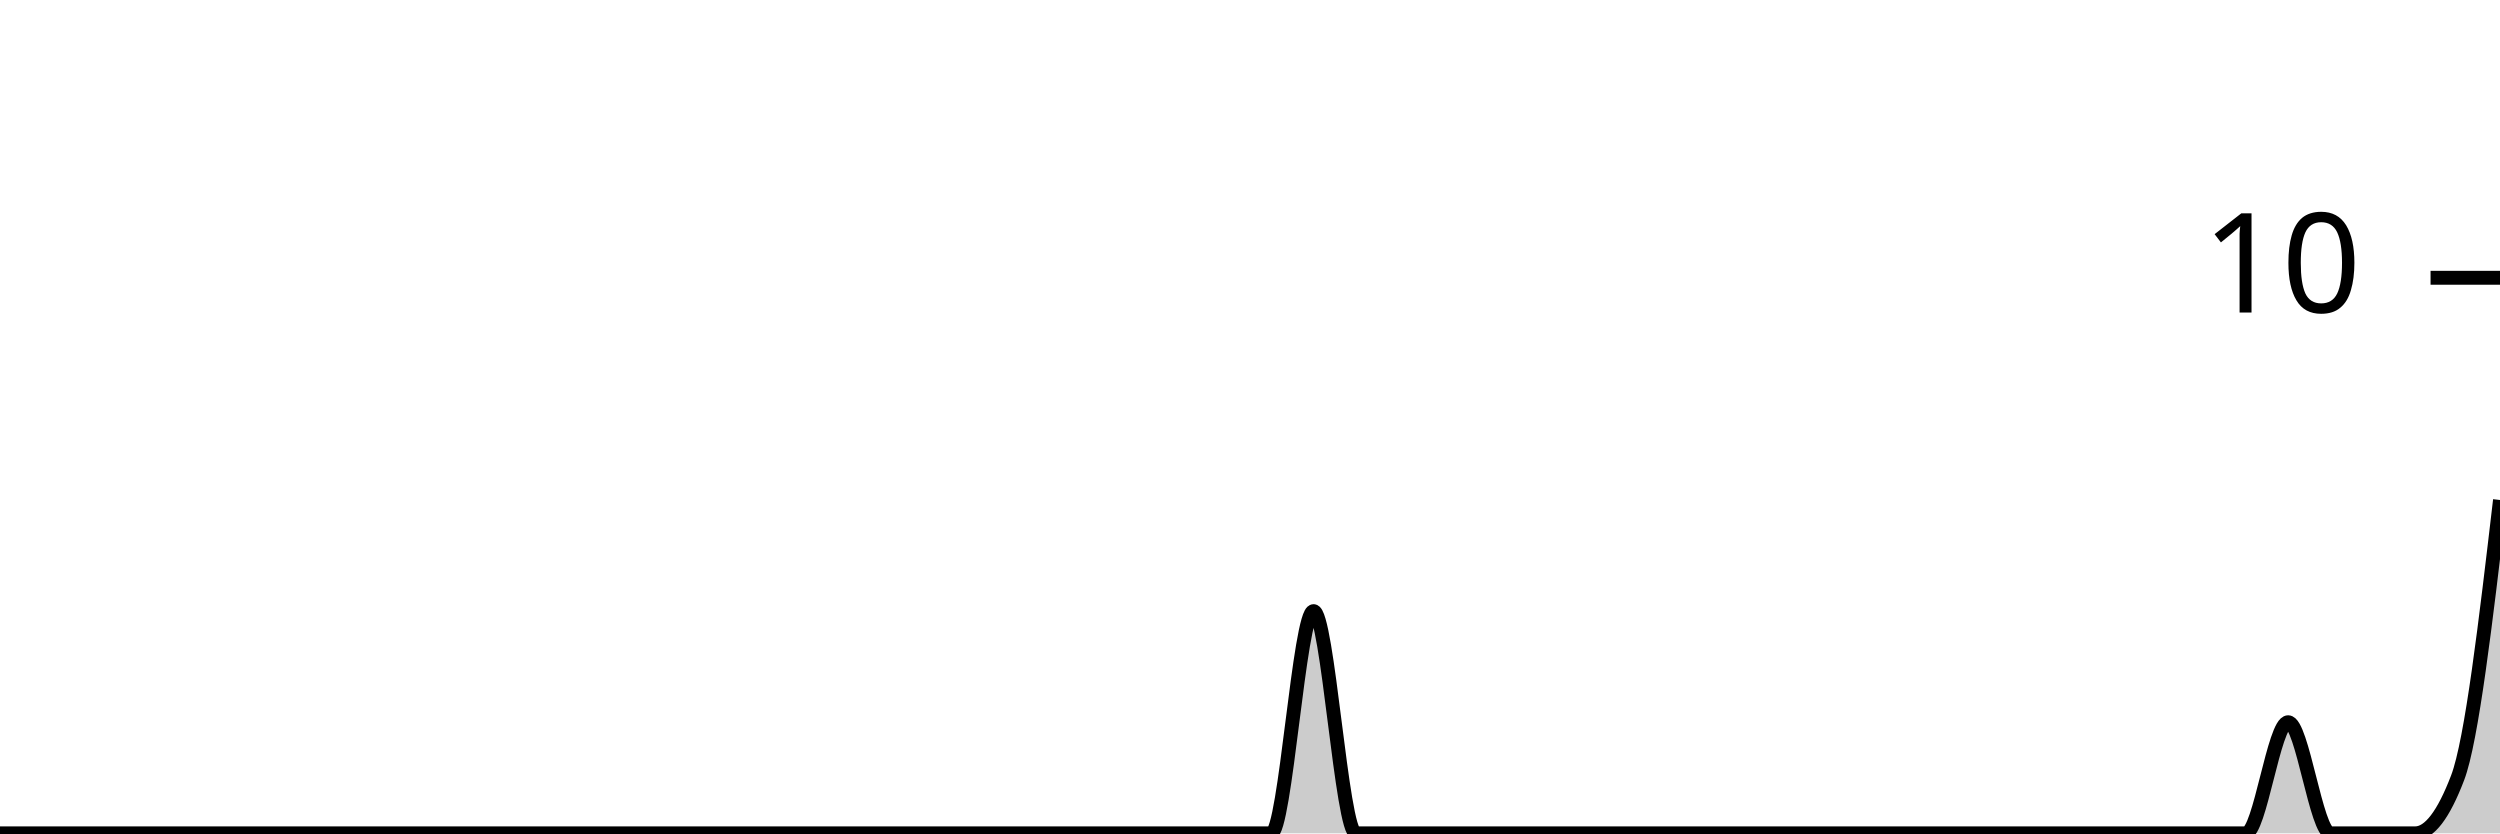
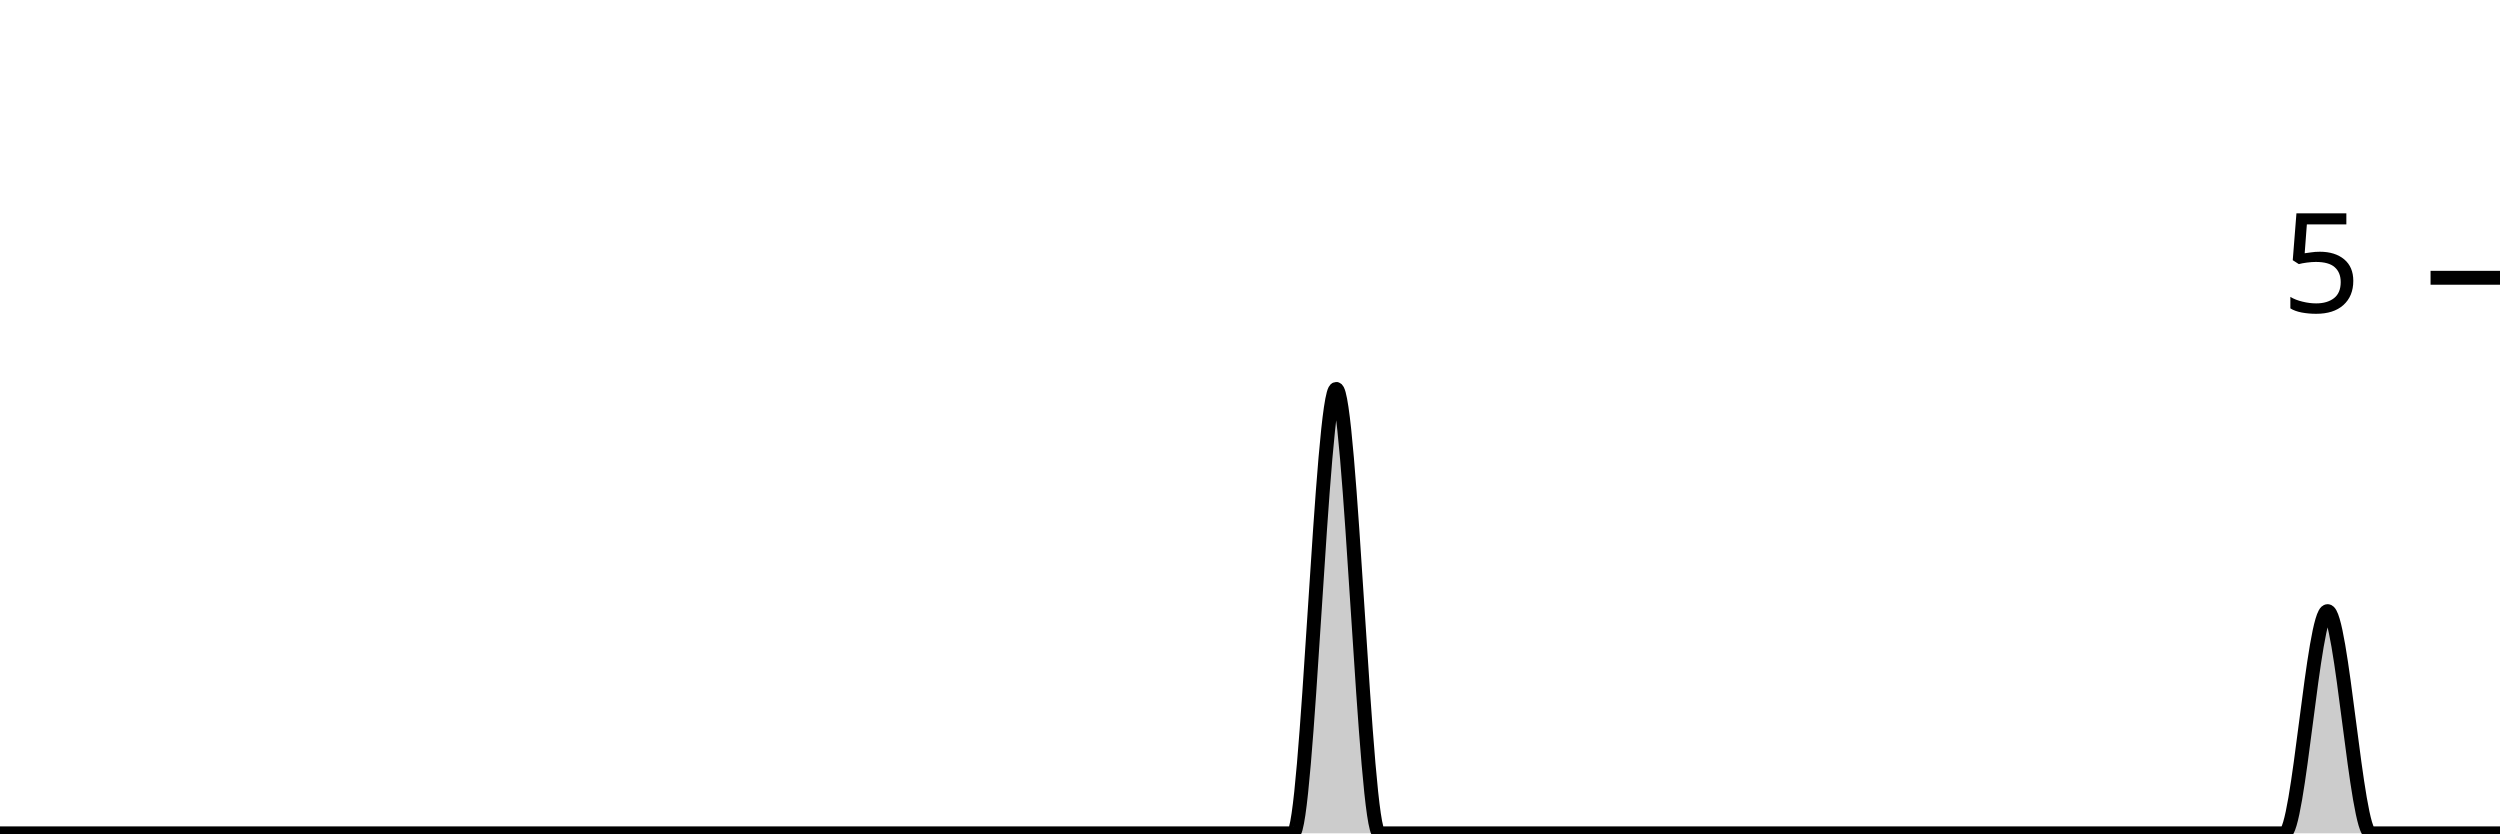
<svg xmlns="http://www.w3.org/2000/svg" viewBox="0 0 180 60">
  <g transform="translate(0,20)">
-     <path class="area" fill="rgba(0, 0, 0, 0.2)" d="M0,40C1.017,40,2.034,40,3.051,40C4.068,40,5.085,40,6.102,40C7.119,40,8.136,40,9.153,40C10.169,40,11.186,40,12.203,40C13.22,40,14.237,40,15.254,40C16.271,40,17.288,40,18.305,40C19.322,40,20.339,40,21.356,40C22.373,40,23.39,40,24.407,40C25.424,40,26.441,40,27.458,40C28.475,40,29.492,40,30.508,40C31.525,40,32.542,40,33.559,40C34.576,40,35.593,40,36.61,40C37.627,40,38.644,40,39.661,40C40.678,40,41.695,40,42.712,40C43.729,40,44.746,40,45.763,40C46.78,40,47.797,40,48.814,40C49.831,40,50.847,40,51.864,40C52.881,40,53.898,40,54.915,40C55.932,40,56.949,40,57.966,40C58.983,40,60,40,61.017,40C62.034,40,63.051,40,64.068,40C65.085,40,66.102,40,67.119,40C68.136,40,69.153,40,70.169,40C71.186,40,72.203,40,73.22,40C74.237,40,75.254,40,76.271,40C77.288,40,78.305,40,79.322,40C80.339,40,81.356,40,82.373,40C83.39,40,84.407,40,85.424,40C86.441,40,87.458,40,88.475,40C89.492,40,90.508,40,91.525,40C92.542,40,93.559,24,94.576,24C95.593,24,96.61,40,97.627,40C98.644,40,99.661,40,100.678,40C101.695,40,102.712,40,103.729,40C104.746,40,105.763,40,106.78,40C107.797,40,108.814,40,109.831,40C110.847,40,111.864,40,112.881,40C113.898,40,114.915,40,115.932,40C116.949,40,117.966,40,118.983,40C120,40,121.017,40,122.034,40C123.051,40,124.068,40,125.085,40C126.102,40,127.119,40,128.136,40C129.153,40,130.169,40,131.186,40C132.203,40,133.22,40,134.237,40C135.254,40,136.271,40,137.288,40C138.305,40,139.322,40,140.339,40C141.356,40,142.373,40,143.39,40C144.407,40,145.424,40,146.441,40C147.458,40,148.475,40,149.492,40C150.508,40,151.525,40,152.542,40C153.559,40,154.576,40,155.593,40C156.61,40,157.627,40,158.644,40C159.661,40,160.678,40,161.695,40C162.712,40,163.729,32,164.746,32C165.763,32,166.78,40,167.797,40C168.814,40,169.831,40,170.847,40C171.864,40,172.881,40,173.898,40C174.915,40,175.932,38.667,176.949,36C177.966,33.333,178.983,24.667,180,16L180,40C178.983,40,177.966,40,176.949,40C175.932,40,174.915,40,173.898,40C172.881,40,171.864,40,170.847,40C169.831,40,168.814,40,167.797,40C166.78,40,165.763,40,164.746,40C163.729,40,162.712,40,161.695,40C160.678,40,159.661,40,158.644,40C157.627,40,156.61,40,155.593,40C154.576,40,153.559,40,152.542,40C151.525,40,150.508,40,149.492,40C148.475,40,147.458,40,146.441,40C145.424,40,144.407,40,143.39,40C142.373,40,141.356,40,140.339,40C139.322,40,138.305,40,137.288,40C136.271,40,135.254,40,134.237,40C133.22,40,132.203,40,131.186,40C130.169,40,129.153,40,128.136,40C127.119,40,126.102,40,125.085,40C124.068,40,123.051,40,122.034,40C121.017,40,120,40,118.983,40C117.966,40,116.949,40,115.932,40C114.915,40,113.898,40,112.881,40C111.864,40,110.847,40,109.831,40C108.814,40,107.797,40,106.78,40C105.763,40,104.746,40,103.729,40C102.712,40,101.695,40,100.678,40C99.661,40,98.644,40,97.627,40C96.61,40,95.593,40,94.576,40C93.559,40,92.542,40,91.525,40C90.508,40,89.492,40,88.475,40C87.458,40,86.441,40,85.424,40C84.407,40,83.39,40,82.373,40C81.356,40,80.339,40,79.322,40C78.305,40,77.288,40,76.271,40C75.254,40,74.237,40,73.22,40C72.203,40,71.186,40,70.169,40C69.153,40,68.136,40,67.119,40C66.102,40,65.085,40,64.068,40C63.051,40,62.034,40,61.017,40C60,40,58.983,40,57.966,40C56.949,40,55.932,40,54.915,40C53.898,40,52.881,40,51.864,40C50.847,40,49.831,40,48.814,40C47.797,40,46.78,40,45.763,40C44.746,40,43.729,40,42.712,40C41.695,40,40.678,40,39.661,40C38.644,40,37.627,40,36.61,40C35.593,40,34.576,40,33.559,40C32.542,40,31.525,40,30.508,40C29.492,40,28.475,40,27.458,40C26.441,40,25.424,40,24.407,40C23.39,40,22.373,40,21.356,40C20.339,40,19.322,40,18.305,40C17.288,40,16.271,40,15.254,40C14.237,40,13.22,40,12.203,40C11.186,40,10.169,40,9.153,40C8.136,40,7.119,40,6.102,40C5.085,40,4.068,40,3.051,40C2.034,40,1.017,40,0,40Z" />
-     <path class="line" stroke="black" fill="none" d="M0,40C1.017,40,2.034,40,3.051,40C4.068,40,5.085,40,6.102,40C7.119,40,8.136,40,9.153,40C10.169,40,11.186,40,12.203,40C13.22,40,14.237,40,15.254,40C16.271,40,17.288,40,18.305,40C19.322,40,20.339,40,21.356,40C22.373,40,23.39,40,24.407,40C25.424,40,26.441,40,27.458,40C28.475,40,29.492,40,30.508,40C31.525,40,32.542,40,33.559,40C34.576,40,35.593,40,36.61,40C37.627,40,38.644,40,39.661,40C40.678,40,41.695,40,42.712,40C43.729,40,44.746,40,45.763,40C46.78,40,47.797,40,48.814,40C49.831,40,50.847,40,51.864,40C52.881,40,53.898,40,54.915,40C55.932,40,56.949,40,57.966,40C58.983,40,60,40,61.017,40C62.034,40,63.051,40,64.068,40C65.085,40,66.102,40,67.119,40C68.136,40,69.153,40,70.169,40C71.186,40,72.203,40,73.22,40C74.237,40,75.254,40,76.271,40C77.288,40,78.305,40,79.322,40C80.339,40,81.356,40,82.373,40C83.39,40,84.407,40,85.424,40C86.441,40,87.458,40,88.475,40C89.492,40,90.508,40,91.525,40C92.542,40,93.559,24,94.576,24C95.593,24,96.61,40,97.627,40C98.644,40,99.661,40,100.678,40C101.695,40,102.712,40,103.729,40C104.746,40,105.763,40,106.78,40C107.797,40,108.814,40,109.831,40C110.847,40,111.864,40,112.881,40C113.898,40,114.915,40,115.932,40C116.949,40,117.966,40,118.983,40C120,40,121.017,40,122.034,40C123.051,40,124.068,40,125.085,40C126.102,40,127.119,40,128.136,40C129.153,40,130.169,40,131.186,40C132.203,40,133.22,40,134.237,40C135.254,40,136.271,40,137.288,40C138.305,40,139.322,40,140.339,40C141.356,40,142.373,40,143.39,40C144.407,40,145.424,40,146.441,40C147.458,40,148.475,40,149.492,40C150.508,40,151.525,40,152.542,40C153.559,40,154.576,40,155.593,40C156.61,40,157.627,40,158.644,40C159.661,40,160.678,40,161.695,40C162.712,40,163.729,32,164.746,32C165.763,32,166.78,40,167.797,40C168.814,40,169.831,40,170.847,40C171.864,40,172.881,40,173.898,40C174.915,40,175.932,38.667,176.949,36C177.966,33.333,178.983,24.667,180,16" />
+     <path class="area" fill="rgba(0, 0, 0, 0.2)" d="M0,40C1.034,40,2.069,40,3.103,40C4.138,40,5.172,40,6.207,40C7.241,40,8.276,40,9.31,40C10.345,40,11.379,40,12.414,40C13.448,40,14.483,40,15.517,40C16.552,40,17.586,40,18.621,40C19.655,40,20.69,40,21.724,40C22.759,40,23.793,40,24.828,40C25.862,40,26.897,40,27.931,40C28.966,40,30,40,31.034,40C32.069,40,33.103,40,34.138,40C35.172,40,36.207,40,37.241,40C38.276,40,39.31,40,40.345,40C41.379,40,42.414,40,43.448,40C44.483,40,45.517,40,46.552,40C47.586,40,48.621,40,49.655,40C50.69,40,51.724,40,52.759,40C53.793,40,54.828,40,55.862,40C56.897,40,57.931,40,58.966,40C60,40,61.034,40,62.069,40C63.103,40,64.138,40,65.172,40C66.207,40,67.241,40,68.276,40C69.31,40,70.345,40,71.379,40C72.414,40,73.448,40,74.483,40C75.517,40,76.552,40,77.586,40C78.621,40,79.655,40,80.69,40C81.724,40,82.759,40,83.793,40C84.828,40,85.862,40,86.897,40C87.931,40,88.966,40,90,40C91.034,40,92.069,40,93.103,40C94.138,40,95.172,8,96.207,8C97.241,8,98.276,40,99.31,40C100.345,40,101.379,40,102.414,40C103.448,40,104.483,40,105.517,40C106.552,40,107.586,40,108.621,40C109.655,40,110.69,40,111.724,40C112.759,40,113.793,40,114.828,40C115.862,40,116.897,40,117.931,40C118.966,40,120,40,121.034,40C122.069,40,123.103,40,124.138,40C125.172,40,126.207,40,127.241,40C128.276,40,129.31,40,130.345,40C131.379,40,132.414,40,133.448,40C134.483,40,135.517,40,136.552,40C137.586,40,138.621,40,139.655,40C140.69,40,141.724,40,142.759,40C143.793,40,144.828,40,145.862,40C146.897,40,147.931,40,148.966,40C150,40,151.034,40,152.069,40C153.103,40,154.138,40,155.172,40C156.207,40,157.241,40,158.276,40C159.31,40,160.345,40,161.379,40C162.414,40,163.448,40,164.483,40C165.517,40,166.552,24,167.586,24C168.621,24,169.655,40,170.69,40C171.724,40,172.759,40,173.793,40C174.828,40,175.862,40,176.897,40C177.931,40,178.966,40,180,40L180,40C178.966,40,177.931,40,176.897,40C175.862,40,174.828,40,173.793,40C172.759,40,171.724,40,170.69,40C169.655,40,168.621,40,167.586,40C166.552,40,165.517,40,164.483,40C163.448,40,162.414,40,161.379,40C160.345,40,159.31,40,158.276,40C157.241,40,156.207,40,155.172,40C154.138,40,153.103,40,152.069,40C151.034,40,150,40,148.966,40C147.931,40,146.897,40,145.862,40C144.828,40,143.793,40,142.759,40C141.724,40,140.69,40,139.655,40C138.621,40,137.586,40,136.552,40C135.517,40,134.483,40,133.448,40C132.414,40,131.379,40,130.345,40C129.31,40,128.276,40,127.241,40C126.207,40,125.172,40,124.138,40C123.103,40,122.069,40,121.034,40C120,40,118.966,40,117.931,40C116.897,40,115.862,40,114.828,40C113.793,40,112.759,40,111.724,40C110.69,40,109.655,40,108.621,40C107.586,40,106.552,40,105.517,40C104.483,40,103.448,40,102.414,40C101.379,40,100.345,40,99.31,40C98.276,40,97.241,40,96.207,40C95.172,40,94.138,40,93.103,40C92.069,40,91.034,40,90,40C88.966,40,87.931,40,86.897,40C85.862,40,84.828,40,83.793,40C82.759,40,81.724,40,80.69,40C79.655,40,78.621,40,77.586,40C76.552,40,75.517,40,74.483,40C73.448,40,72.414,40,71.379,40C70.345,40,69.31,40,68.276,40C67.241,40,66.207,40,65.172,40C64.138,40,63.103,40,62.069,40C61.034,40,60,40,58.966,40C57.931,40,56.897,40,55.862,40C54.828,40,53.793,40,52.759,40C51.724,40,50.69,40,49.655,40C48.621,40,47.586,40,46.552,40C45.517,40,44.483,40,43.448,40C42.414,40,41.379,40,40.345,40C39.31,40,38.276,40,37.241,40C36.207,40,35.172,40,34.138,40C33.103,40,32.069,40,31.034,40C30,40,28.966,40,27.931,40C26.897,40,25.862,40,24.828,40C23.793,40,22.759,40,21.724,40C20.69,40,19.655,40,18.621,40C17.586,40,16.552,40,15.517,40C14.483,40,13.448,40,12.414,40C11.379,40,10.345,40,9.31,40C8.276,40,7.241,40,6.207,40C5.172,40,4.138,40,3.103,40C2.069,40,1.034,40,0,40Z" />
+     <path class="line" stroke="black" fill="none" d="M0,40C1.034,40,2.069,40,3.103,40C4.138,40,5.172,40,6.207,40C7.241,40,8.276,40,9.31,40C10.345,40,11.379,40,12.414,40C13.448,40,14.483,40,15.517,40C16.552,40,17.586,40,18.621,40C19.655,40,20.69,40,21.724,40C22.759,40,23.793,40,24.828,40C25.862,40,26.897,40,27.931,40C28.966,40,30,40,31.034,40C32.069,40,33.103,40,34.138,40C35.172,40,36.207,40,37.241,40C38.276,40,39.31,40,40.345,40C41.379,40,42.414,40,43.448,40C44.483,40,45.517,40,46.552,40C47.586,40,48.621,40,49.655,40C50.69,40,51.724,40,52.759,40C53.793,40,54.828,40,55.862,40C56.897,40,57.931,40,58.966,40C60,40,61.034,40,62.069,40C63.103,40,64.138,40,65.172,40C66.207,40,67.241,40,68.276,40C69.31,40,70.345,40,71.379,40C72.414,40,73.448,40,74.483,40C75.517,40,76.552,40,77.586,40C78.621,40,79.655,40,80.69,40C81.724,40,82.759,40,83.793,40C84.828,40,85.862,40,86.897,40C87.931,40,88.966,40,90,40C91.034,40,92.069,40,93.103,40C94.138,40,95.172,8,96.207,8C97.241,8,98.276,40,99.31,40C100.345,40,101.379,40,102.414,40C103.448,40,104.483,40,105.517,40C106.552,40,107.586,40,108.621,40C109.655,40,110.69,40,111.724,40C112.759,40,113.793,40,114.828,40C115.862,40,116.897,40,117.931,40C118.966,40,120,40,121.034,40C122.069,40,123.103,40,124.138,40C125.172,40,126.207,40,127.241,40C128.276,40,129.31,40,130.345,40C131.379,40,132.414,40,133.448,40C134.483,40,135.517,40,136.552,40C137.586,40,138.621,40,139.655,40C140.69,40,141.724,40,142.759,40C143.793,40,144.828,40,145.862,40C146.897,40,147.931,40,148.966,40C150,40,151.034,40,152.069,40C153.103,40,154.138,40,155.172,40C156.207,40,157.241,40,158.276,40C159.31,40,160.345,40,161.379,40C162.414,40,163.448,40,164.483,40C165.517,40,166.552,24,167.586,24C168.621,24,169.655,40,170.69,40C171.724,40,172.759,40,173.793,40C174.828,40,175.862,40,176.897,40C177.931,40,178.966,40,180,40" />
    <path class="axis-ceiling" stroke-width="1" stroke="black" fill="none" d="M175,0L180,0" />
-     <text class="axis-ceiling-label" font-family="sans-serif" text-anchor="end" font-size="10px" x="170" y="2.5">10</text>
+     <text class="axis-ceiling-label" font-family="sans-serif" text-anchor="end" font-size="10px" x="170" y="2.5">5</text>
  </g>
</svg>
